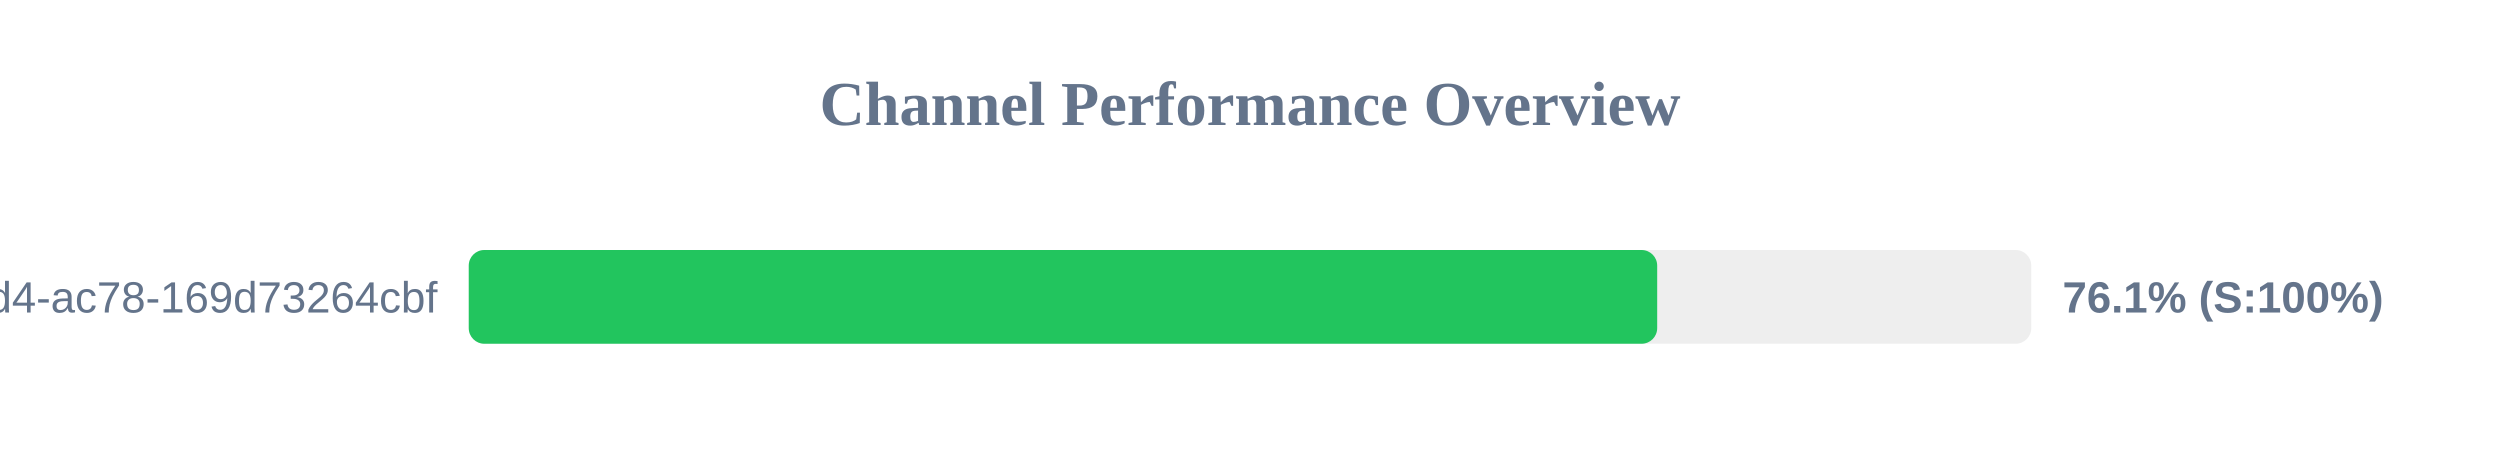
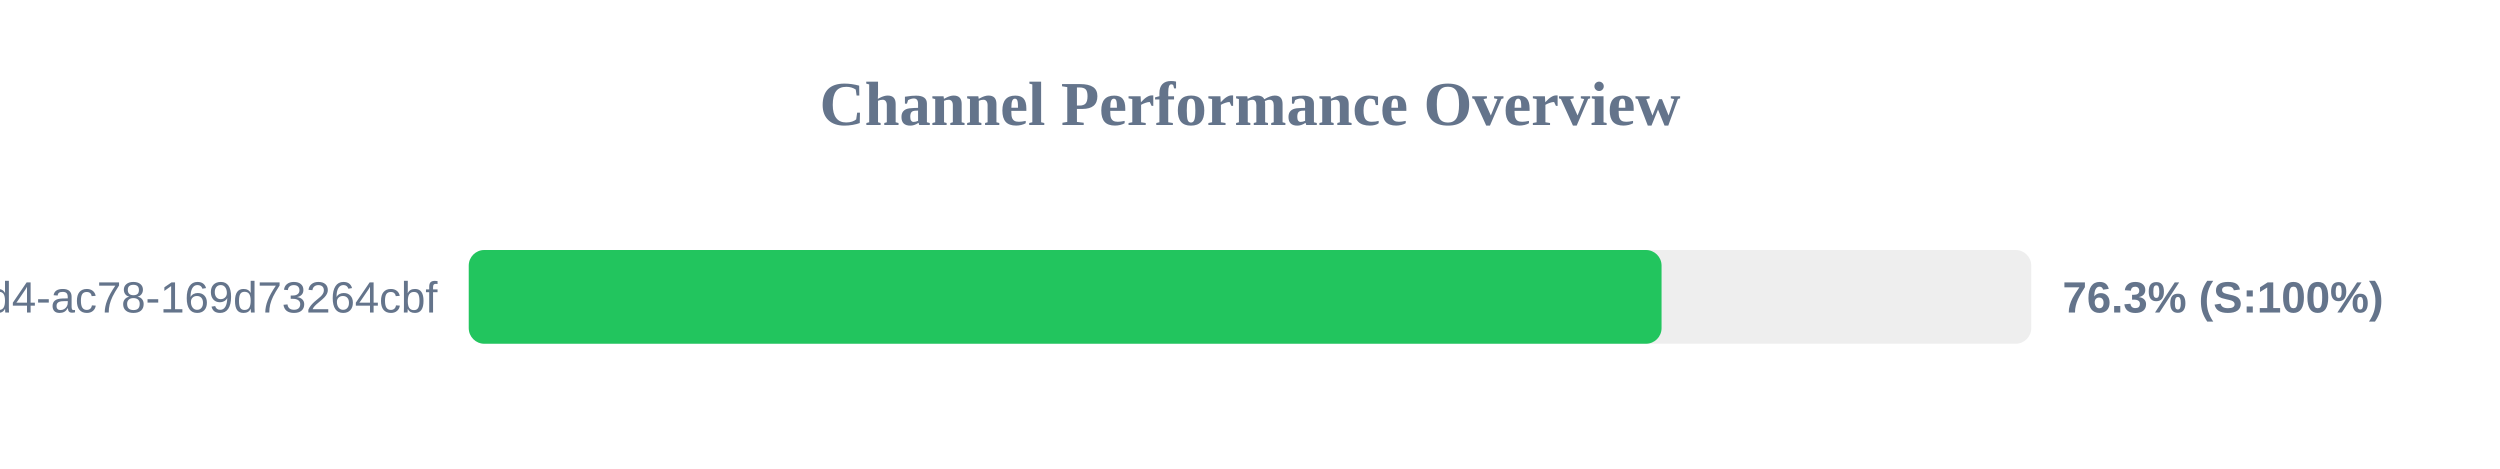
<svg xmlns="http://www.w3.org/2000/svg" width="800" height="150" version="1.1">
  <style>
        .row { font: 14px Arial; fill: #64748b; }
        .score { font: bold 14px Arial; fill: #64748b; }
    </style>
  <text x="400" y="40" text-anchor="middle" font-size="20px" font-weight="bold" fill="#64748b">Channel Performance Overview</text>
  <rect x="150" y="80" width="500" height="30" fill="#eee" rx="5" />
-   <rect x="150" y="80" width="380.3" height="30" fill="#22c55e" rx="5" />
+   <rect x="150" y="80" width="381.7" height="30" fill="#22c55e" rx="5" />
  <text x="140" y="100" text-anchor="end" class="row">?uuid=48c2c901-72e6-46d4-ac78-169d73264cbf</text>
-   <text x="660" y="100" text-anchor="start" class="score">76.1% (S:100%)</text>
+   <text x="660" y="100" text-anchor="start" class="score">76.3% (S:100%)</text>
</svg>
